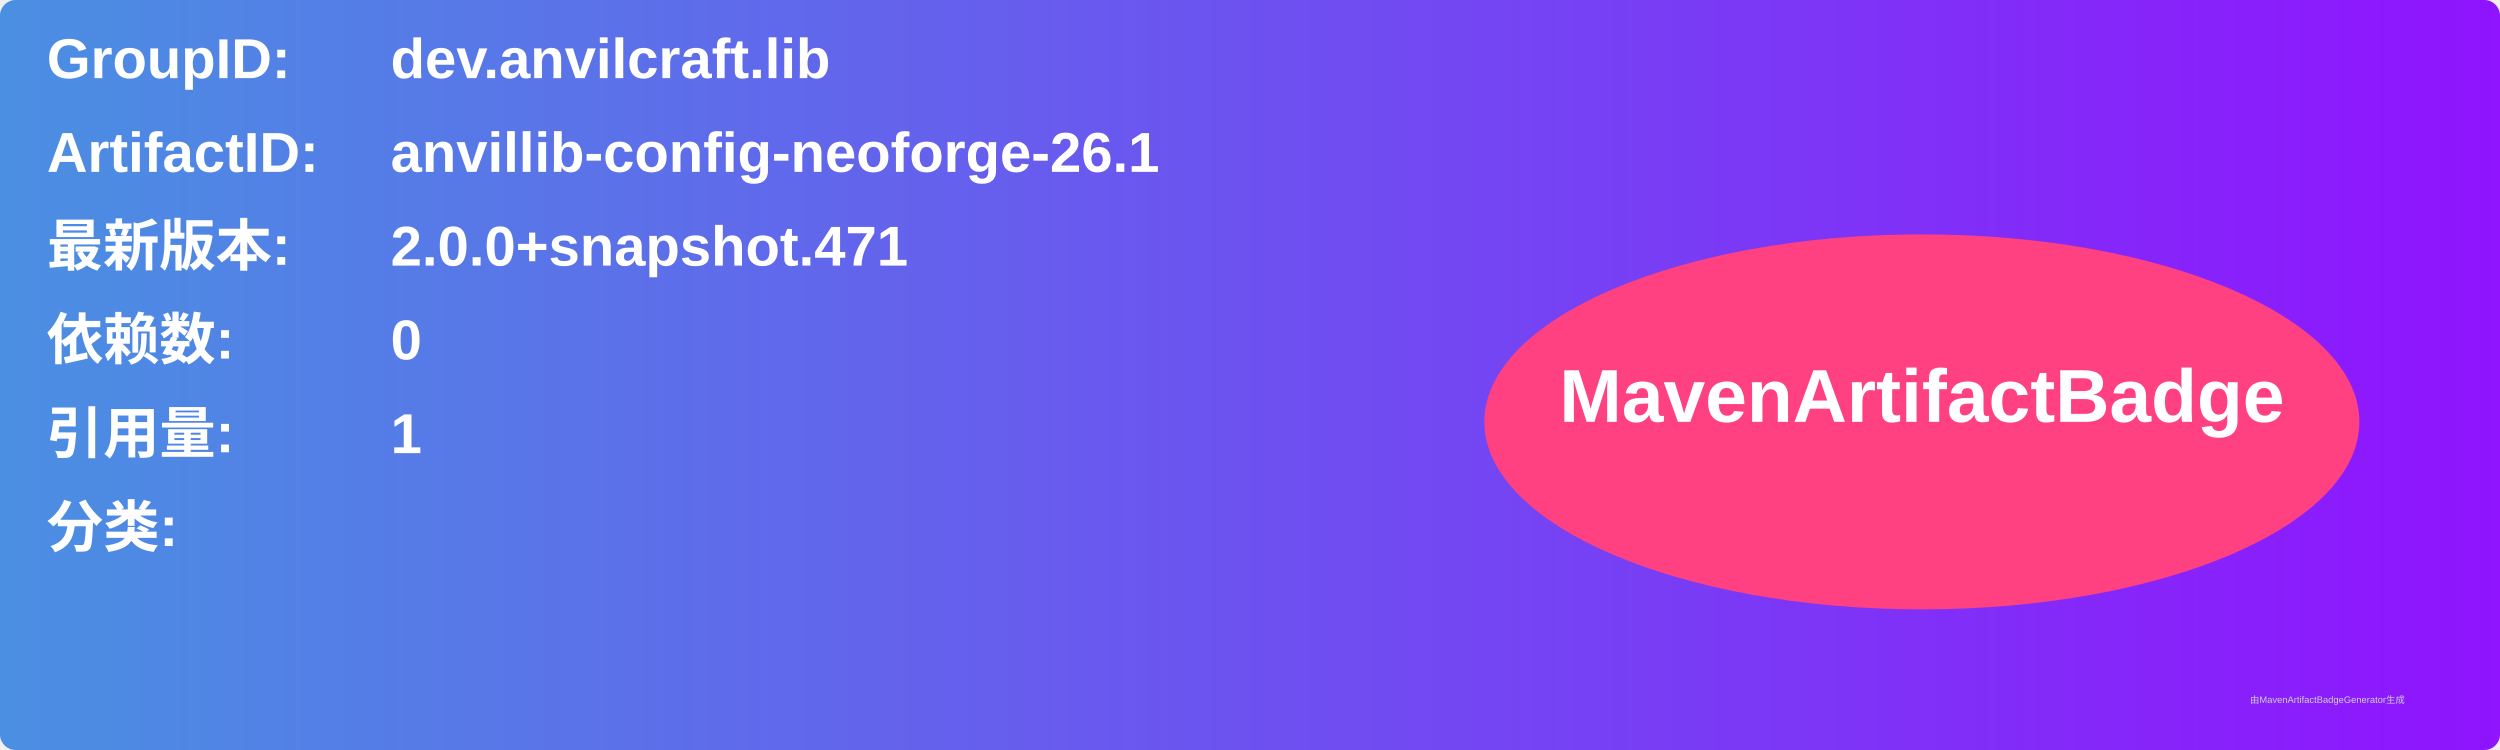
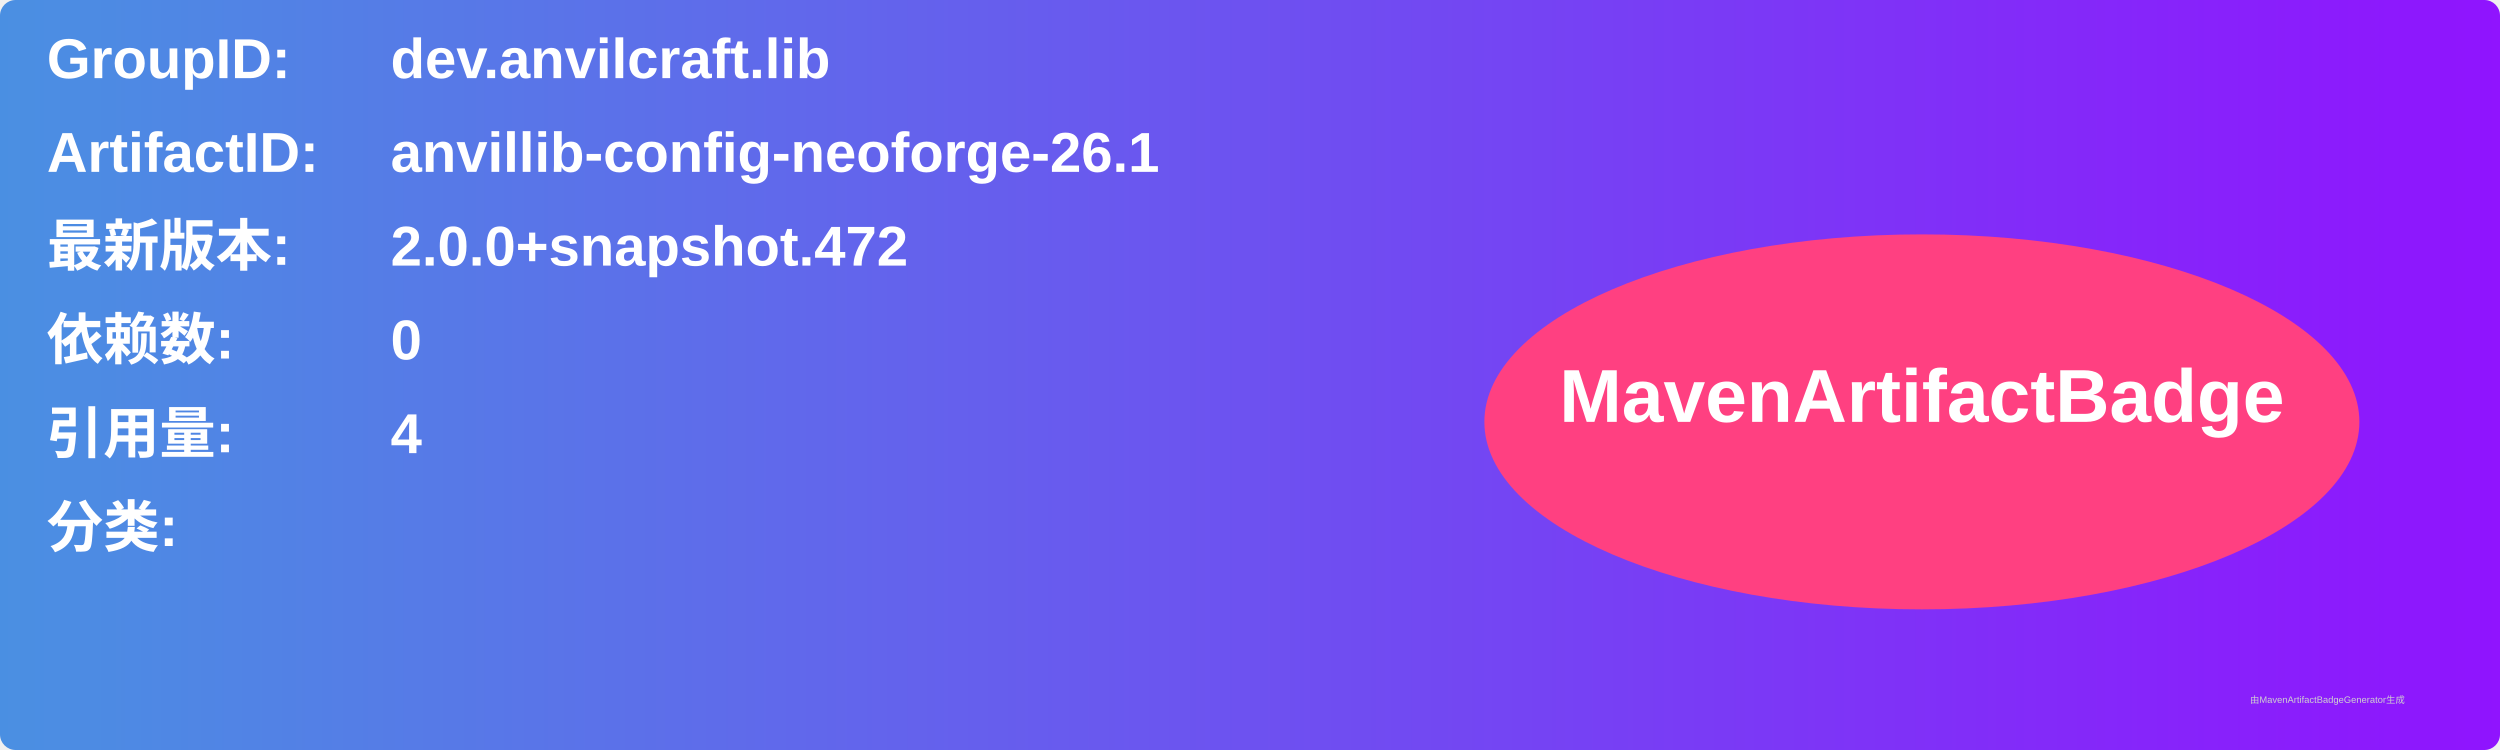
<svg xmlns="http://www.w3.org/2000/svg" width="800" height="240" viewBox="0 0 800 240">
  <linearGradient id="grad" x1="0%" y1="0%" x2="100%" y2="0%">
    <stop offset="0%" stop-color="#4a90e2" />
    <stop offset="100%" stop-color="#9013fe" />
  </linearGradient>
  <rect width="100%" height="100%" rx="5" ry="5" fill="url(#grad)" />
  <g transform="translate(15, 15)">
    <text x="0" y="10" font-family="Arial" font-size="18" fill="white" font-weight="bold" width="260">GroupID:</text>
    <text x="110" y="10" font-family="Arial" font-size="18" fill="white" font-weight="bold" width="460">dev.anvilcraft.lib</text>
    <text x="0" y="40" font-family="Arial" font-size="18" fill="white" font-weight="bold" width="260">ArtifactID:</text>
    <text x="110" y="40" font-family="Arial" font-size="18" fill="white" font-weight="bold" width="460">anvillib-config-neoforge-26.1</text>
    <text x="0" y="70" font-family="Arial" font-size="18" fill="white" font-weight="bold">最新版本:</text>
    <text x="110" y="70" font-family="Arial" font-size="18" fill="white" font-weight="bold">
-       <tspan font-weight="bold">2.0.0+snapshot.471</tspan>
+       <tspan font-weight="bold">2.0.0+snapshot.472</tspan>
    </text>
    <text x="0" y="100" font-family="Arial" font-size="18" fill="white" font-weight="bold">依赖数: </text>
    <text x="110" y="100" font-family="Arial" font-size="18" fill="white">
      <tspan font-weight="bold">0</tspan>
    </text>
    <text x="0" y="130" font-family="Arial" font-size="18" fill="white" font-weight="bold">引用量: </text>
    <text x="110" y="130" font-family="Arial" font-size="18" fill="white">
-       <tspan font-weight="bold">1</tspan>
+       <tspan font-weight="bold">4</tspan>
    </text>
    <text x="0" y="160" font-family="Arial" font-size="18" fill="white" font-weight="bold">分类:</text>
    <text x="10" y="190" font-family="Arial" font-size="10" fill="white">
      <tspan font-weight="bold" />
    </text>
    <ellipse cx="600" cy="120" rx="140" ry="60" fill="#ff4081" />
    <text x="600" y="120" text-anchor="middle" font-family="Arial" font-size="24" fill="white" font-weight="bold">MavenArtifactBadge</text>
  </g>
  <text x="720" y="225" font-family="Arial" font-size="3" fill="#d0d0d0">由MavenArtifactBadgeGenerator生成</text>
</svg>
